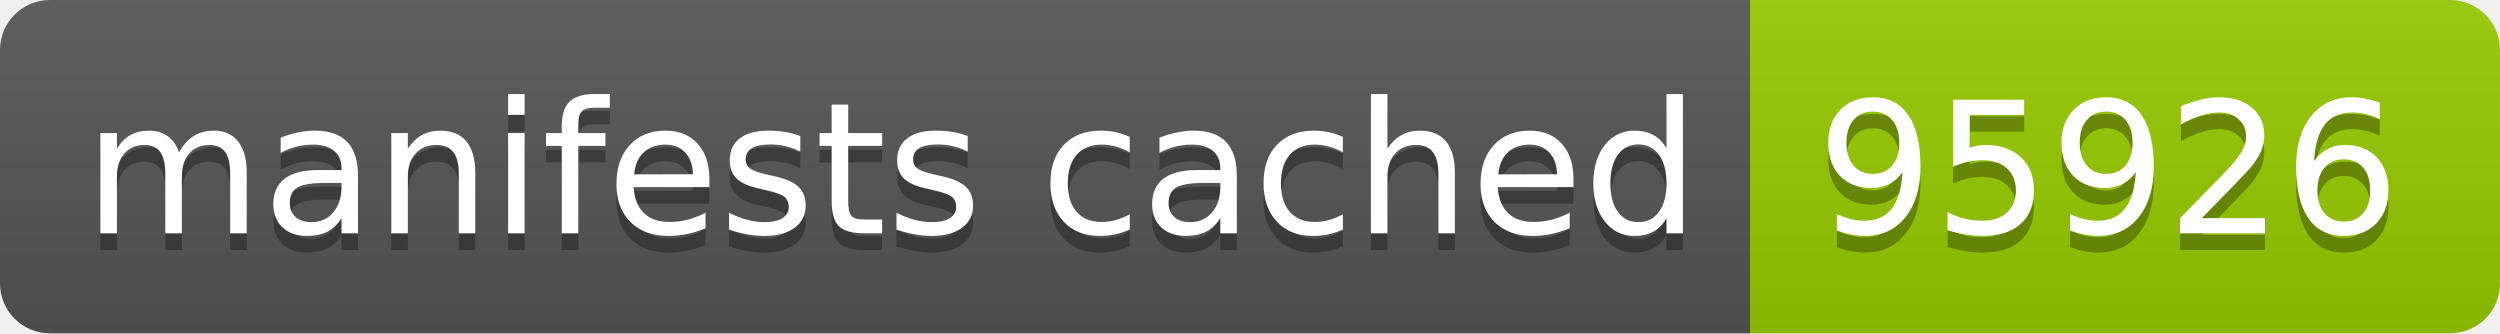
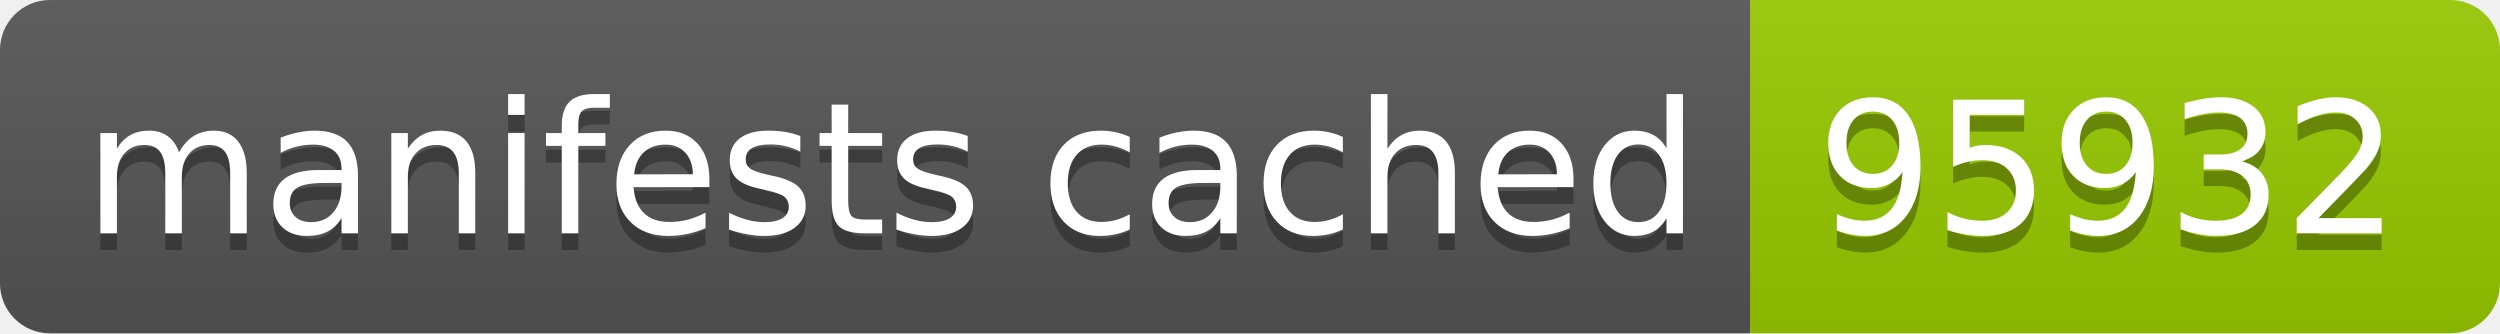
- <svg xmlns="http://www.w3.org/2000/svg" width="150" height="20" role="img" aria-label="manifests cached: 95926">
+ <svg xmlns="http://www.w3.org/2000/svg" width="150" height="20" role="img" aria-label="manifests cached: 95932">
  <linearGradient id="s" x2="0" y2="100%">
    <stop offset="0" stop-color="#bbb" stop-opacity=".1" />
    <stop offset="1" stop-opacity=".1" />
  </linearGradient>
  <clipPath id="r">
    <rect width="150" height="20" rx="3" fill="#fff" />
  </clipPath>
  <g clip-path="url(#r)">
    <rect width="105" height="20" fill="#555" />
    <rect x="105" width="45" height="20" fill="#97ca00" />
    <rect width="150" height="20" fill="url(#s)" />
  </g>
  <g fill="#fff" text-anchor="middle" font-family="Verdana,Geneva,DejaVu Sans,sans-serif" text-rendering="geometricPrecision" font-size="110">
    <text aria-hidden="true" x="535" y="150" fill="#010101" fill-opacity=".3" transform="scale(.1)" textLength="950">manifests cached</text>
    <text x="535" y="140" transform="scale(.1)" fill="#fff" textLength="950">manifests cached</text>
-     <text aria-hidden="true" x="1265" y="150" fill="#010101" fill-opacity=".3" transform="scale(.1)" textLength="350">95926</text>
-     <text x="1265" y="140" transform="scale(.1)" fill="#fff" textLength="350">95926</text>
+     <text aria-hidden="true" x="1265" y="150" fill="#010101" fill-opacity=".3" transform="scale(.1)" textLength="350">95932</text>
+     <text x="1265" y="140" transform="scale(.1)" fill="#fff" textLength="350">95932</text>
  </g>
</svg>
